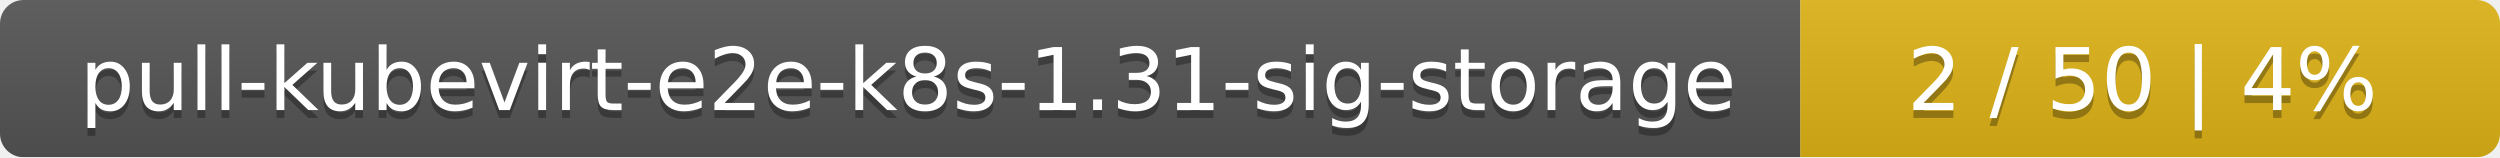
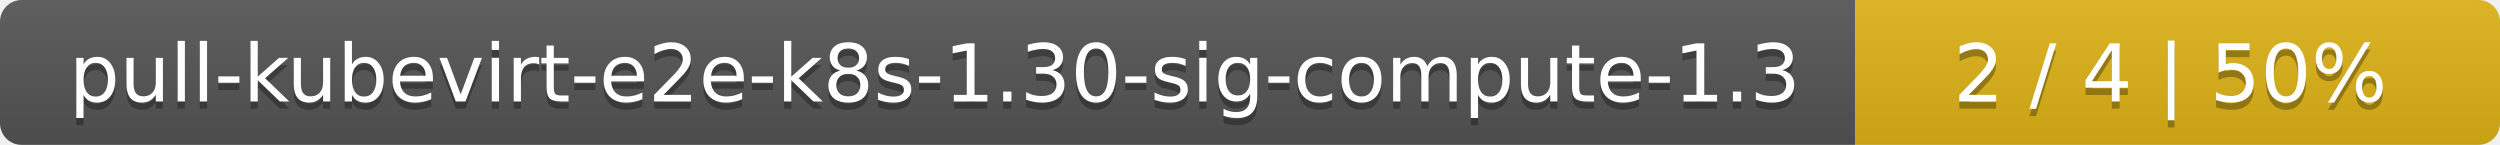
- <svg xmlns="http://www.w3.org/2000/svg" width="318" height="20">
+ <svg xmlns="http://www.w3.org/2000/svg" width="345" height="20">
  <linearGradient id="smooth" x2="0" y2="100%">
    <stop offset="0" stop-color="#bbb" stop-opacity=".1" />
    <stop offset="1" stop-opacity=".1" />
  </linearGradient>
  <mask id="round">
-     <rect width="318" height="20" rx="3" fill="#fff" />
+     <rect width="345" height="20" rx="3" fill="#fff" />
  </mask>
  <g mask="url(#round)">
-     <rect width="229" height="20" fill="#555" />
-     <rect x="229" width="89" height="20" fill="#dfb317" />
-     <rect width="318" height="20" fill="url(#smooth)" />
+     <rect width="256" height="20" fill="#555" />
+     <rect x="256" width="89" height="20" fill="#dfb317" />
+     <rect width="345" height="20" fill="url(#smooth)" />
  </g>
  <g fill="#fff" text-anchor="middle" font-family="DejaVu Sans,Verdana,Geneva,sans-serif" font-size="11">
-     <text x="115.5" y="15" fill="#010101" fill-opacity=".3">pull-kubevirt-e2e-k8s-1.31-sig-storage</text>
-     <text x="115.5" y="14">pull-kubevirt-e2e-k8s-1.31-sig-storage</text>
-     <text x="272.5" y="15" fill="#010101" fill-opacity=".3">2 / 50    |    4%</text>
-     <text x="272.5" y="14">2 / 50    |    4%</text>
+     <text x="129" y="15" fill="#010101" fill-opacity=".3">pull-kubevirt-e2e-k8s-1.30-sig-compute-1.3</text>
+     <text x="129" y="14">pull-kubevirt-e2e-k8s-1.30-sig-compute-1.3</text>
+     <text x="299.5" y="15" fill="#010101" fill-opacity=".3">2 / 4    |    50%</text>
+     <text x="299.5" y="14">2 / 4    |    50%</text>
  </g>
</svg>
